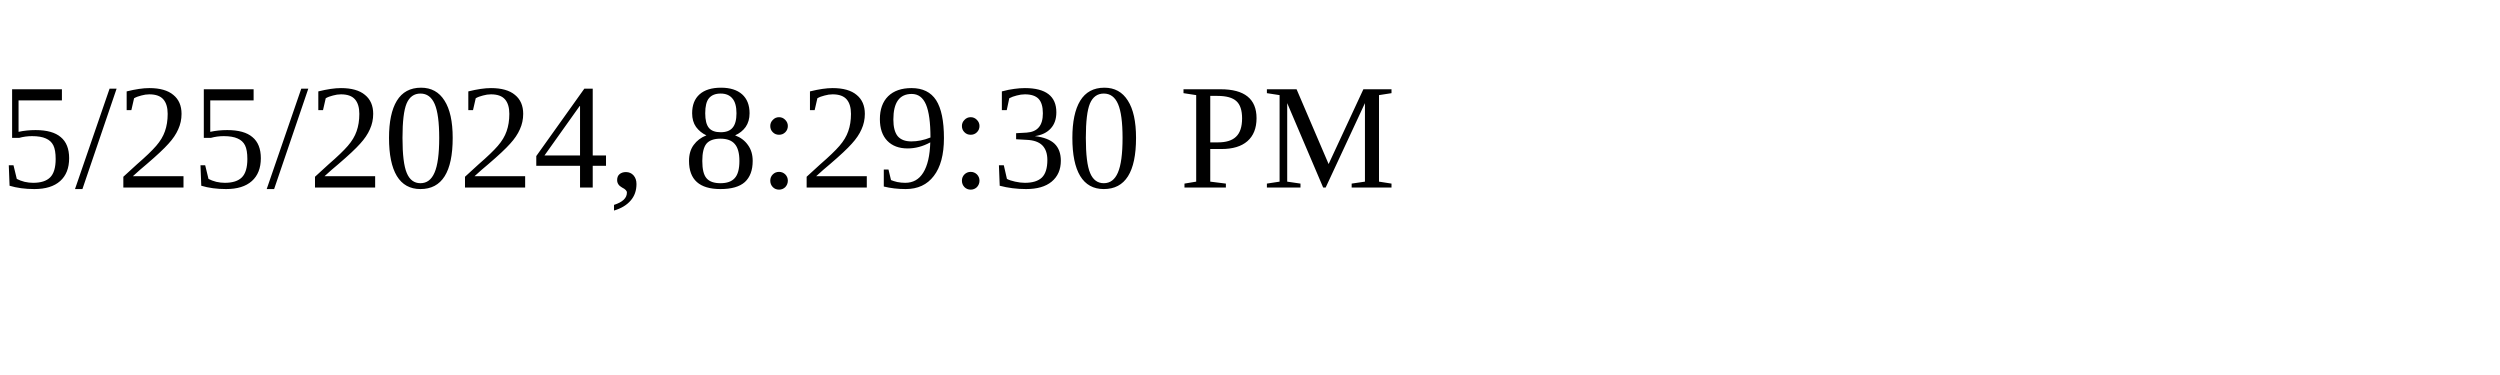
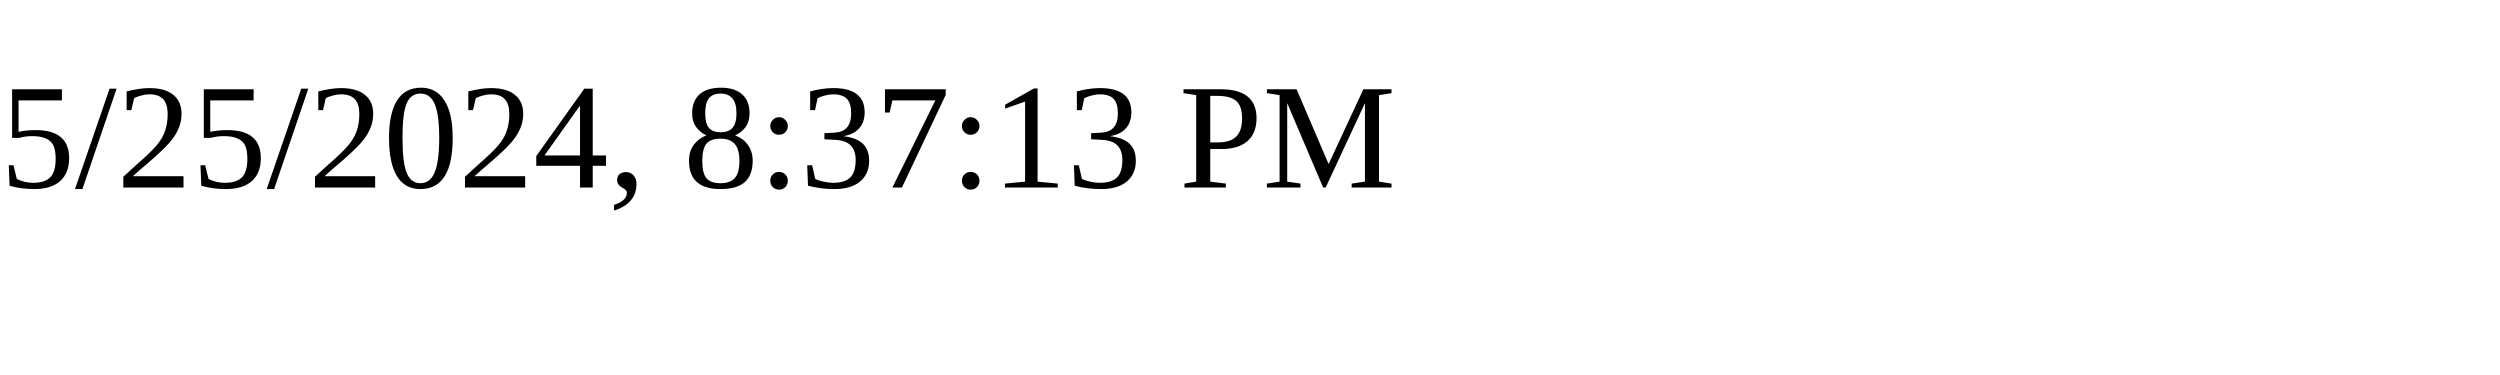
<svg xmlns="http://www.w3.org/2000/svg" height="30" width="200">
-   <text x="0" y="15">5/25/2024, 8:29:30 PM</text>
+   <text x="0" y="15">5/25/2024, 8:37:13 PM</text>
</svg>
